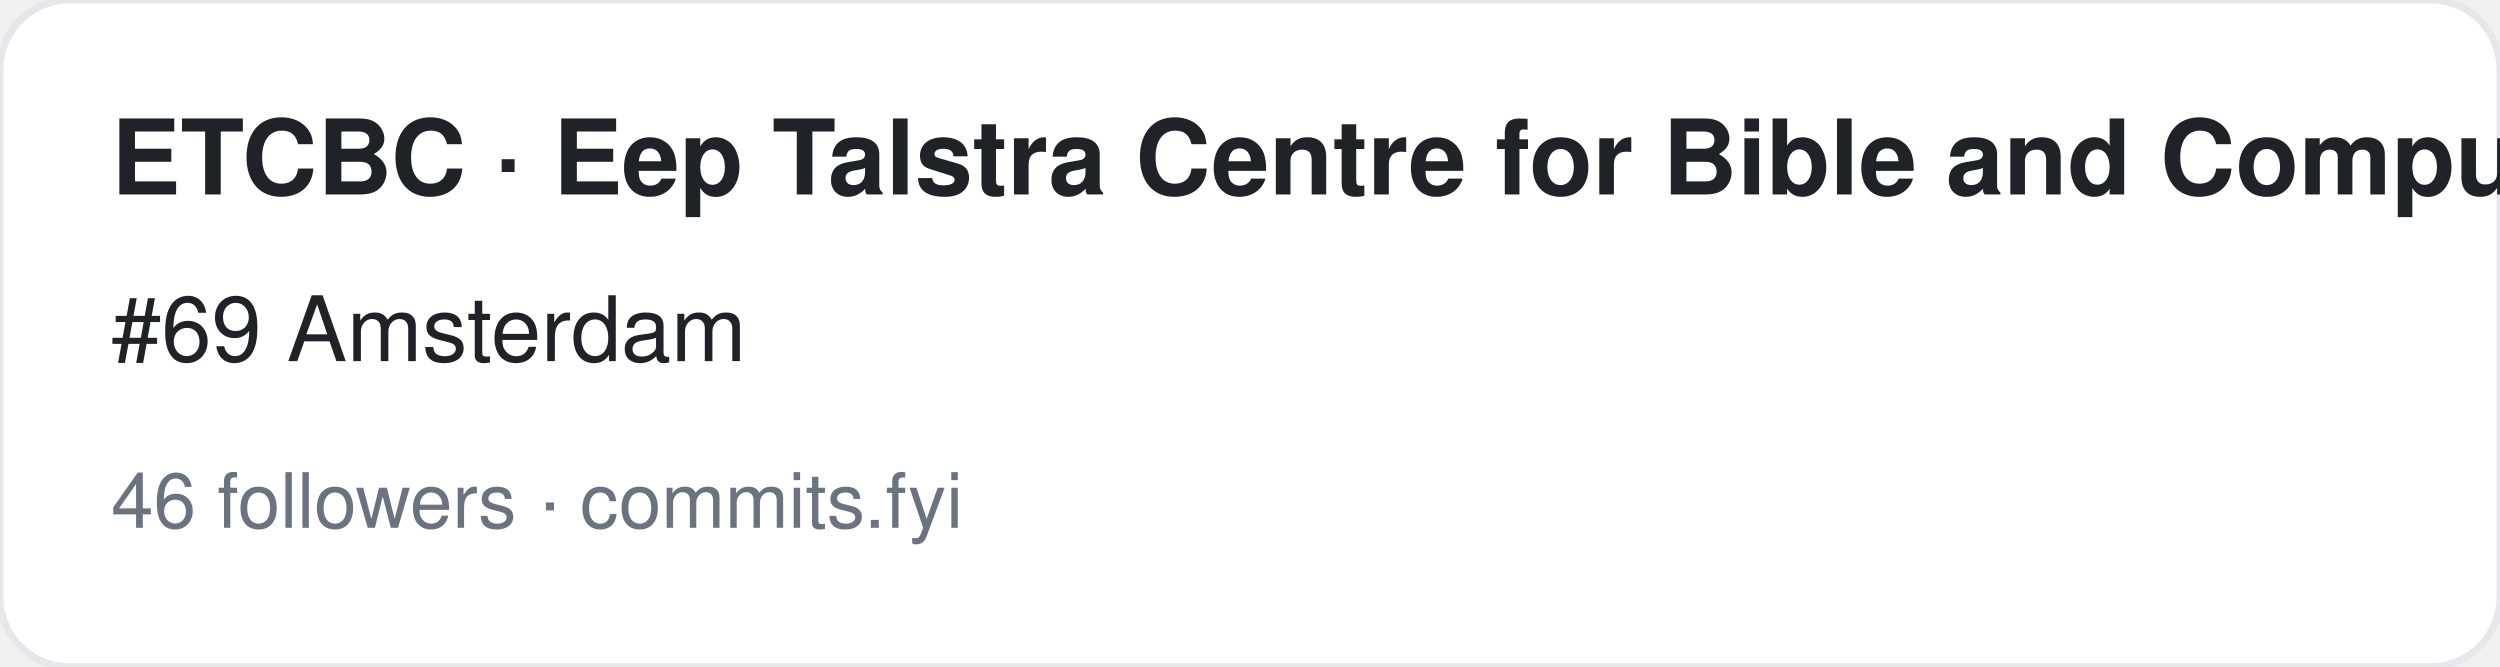
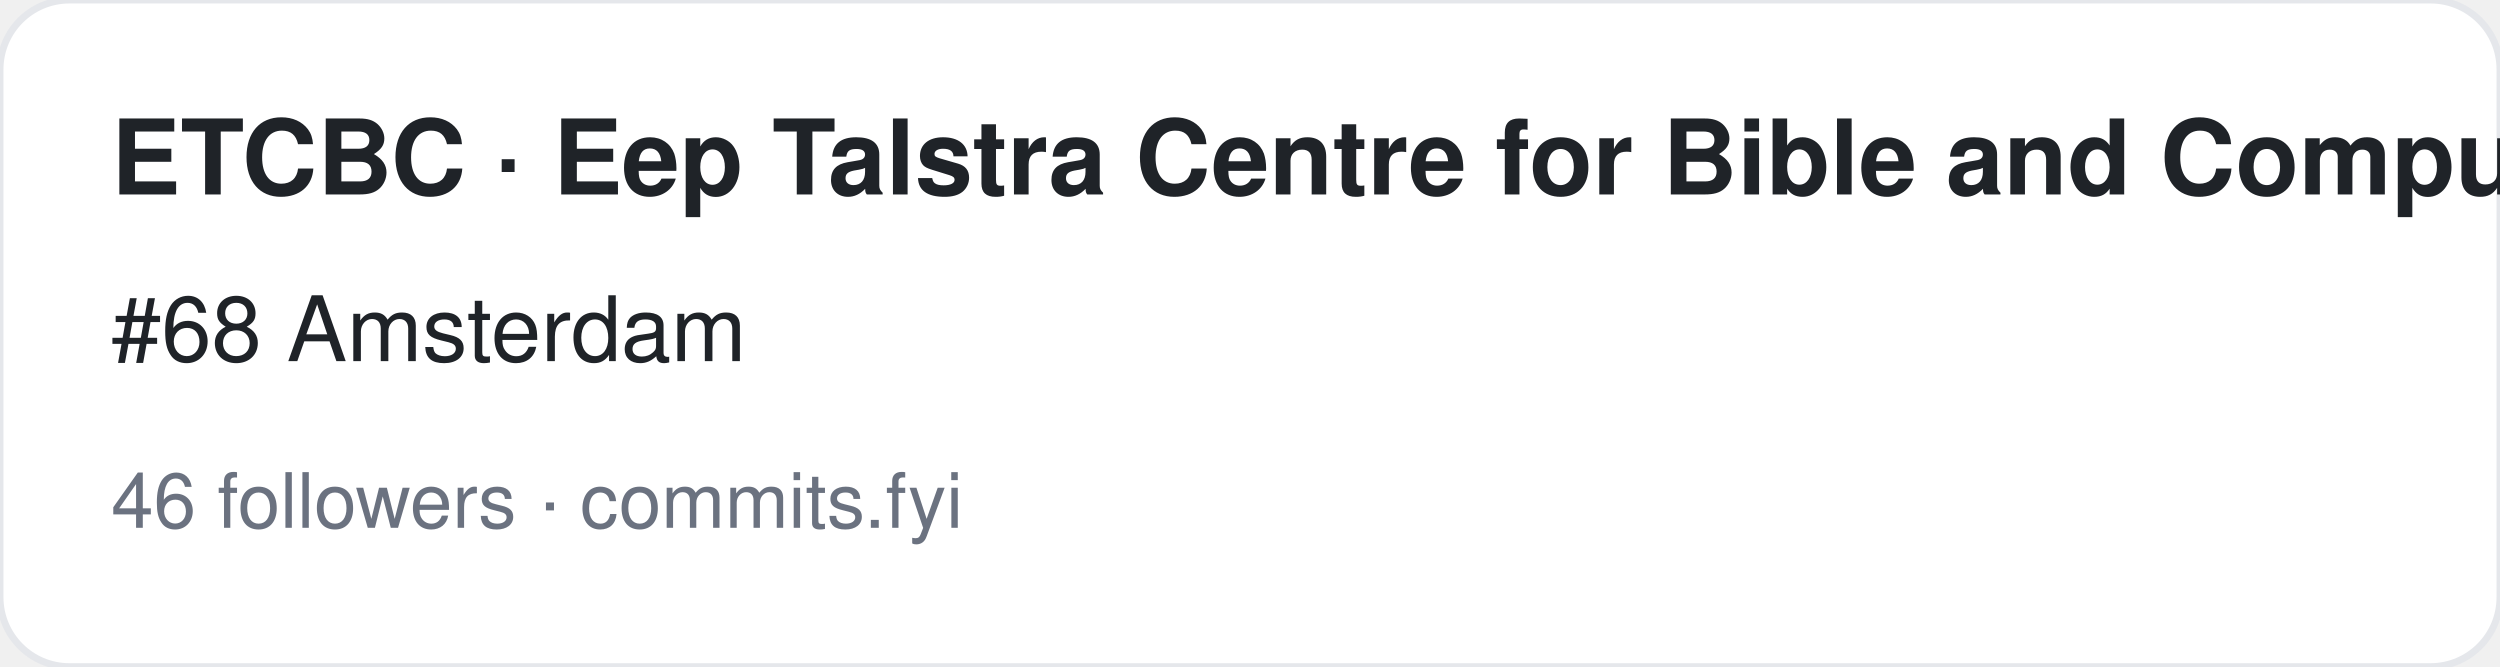
<svg xmlns="http://www.w3.org/2000/svg" width="360" height="96" viewBox="0 0 360 96" font-family="-apple-system,BlinkMacSystemFont,Segoe UI,Helvetica,Arial,sans-serif">
  <rect width="360" height="96" rx="10" fill="#ffffff" stroke="#e5e7eb" />
  <text x="16" y="28" font-size="15" font-weight="700" fill="#1f2328">ETCBC · Eep Talstra Centre for Bible and Computer</text>
-   <text x="16" y="52" font-size="13" fill="#1f2328">#69 Amsterdam</text>
+   <text x="16" y="52" font-size="13" fill="#1f2328">#68 Amsterdam</text>
  <text x="16" y="76" font-size="11" fill="#6b7280">46 followers · commits.fyi</text>
</svg>
